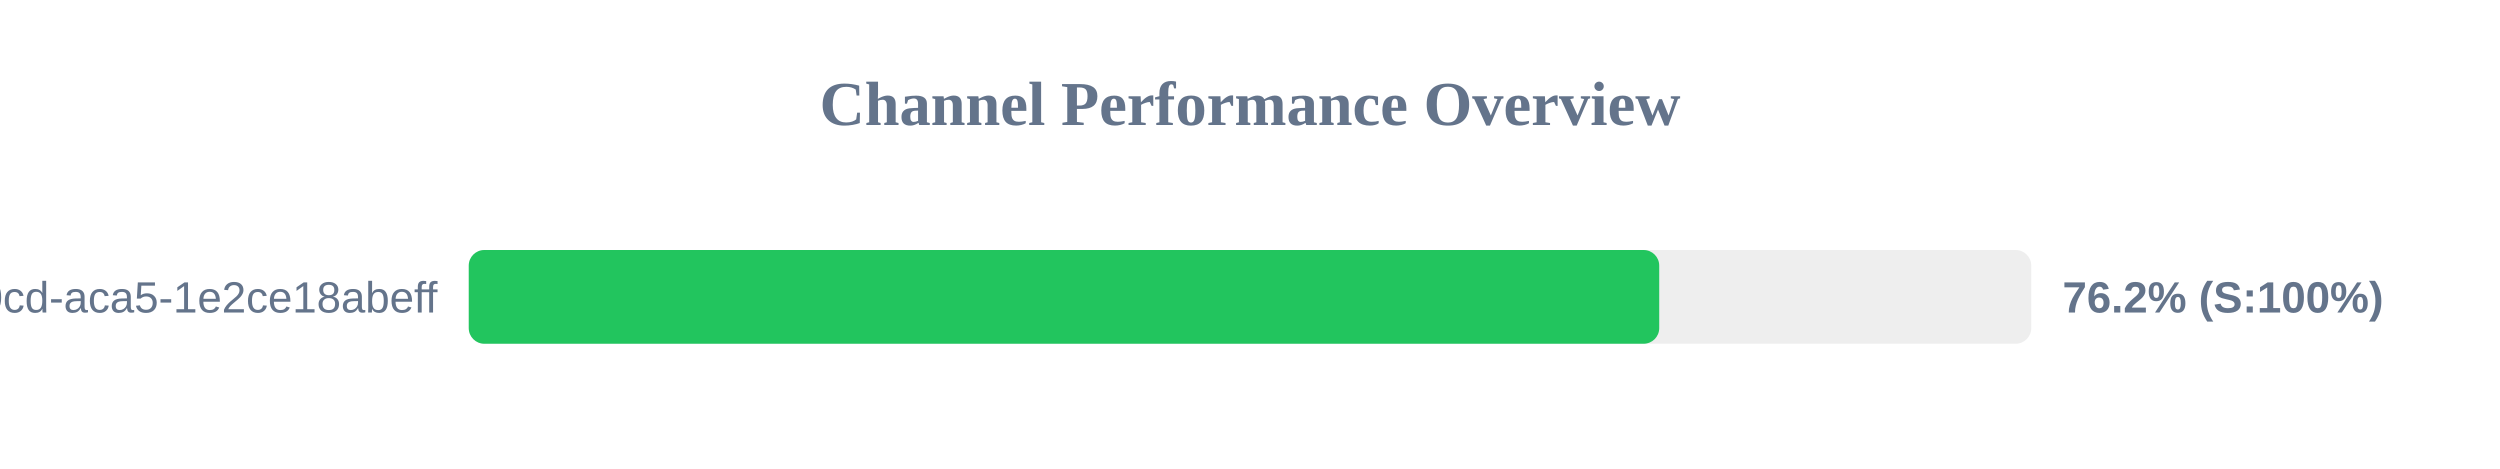
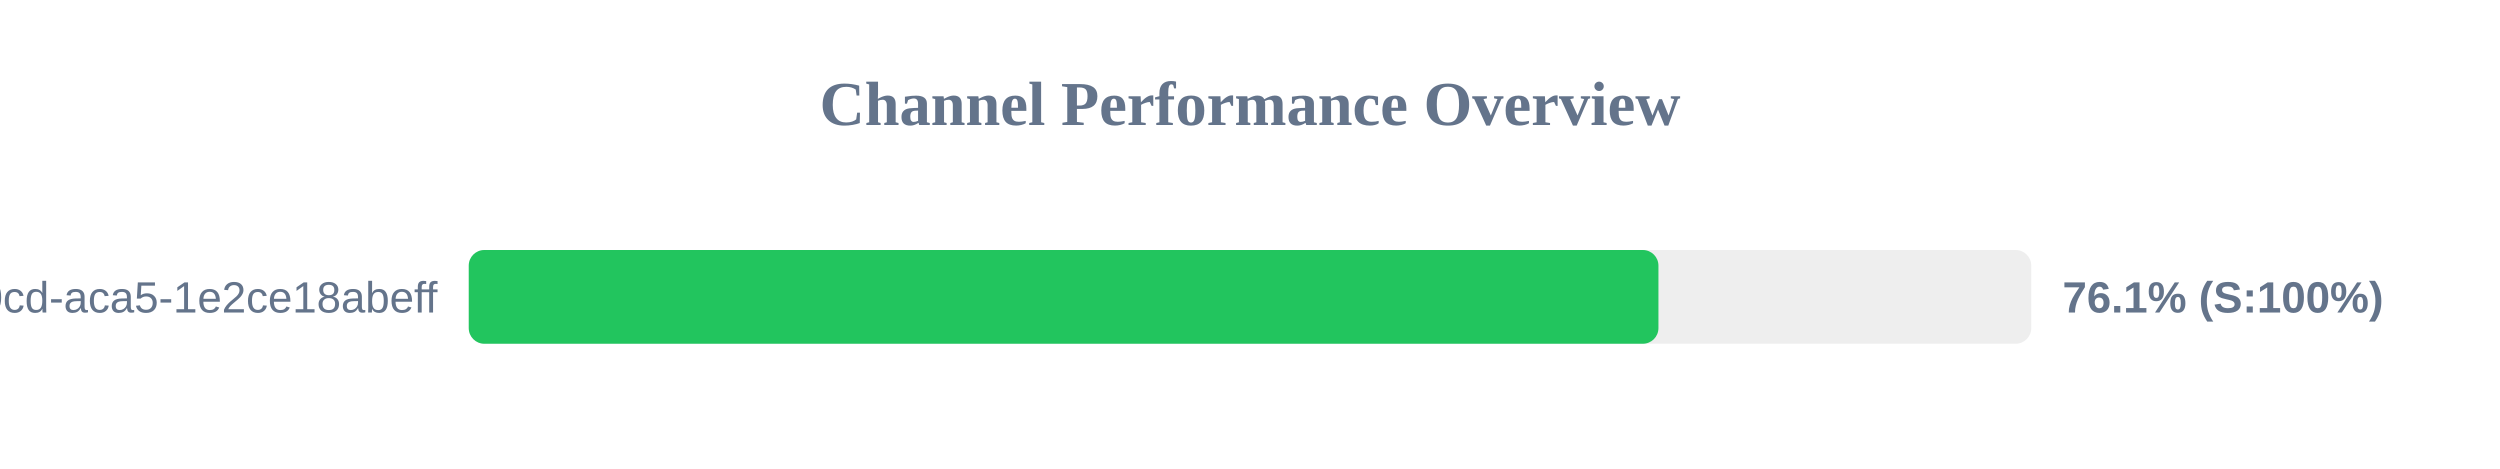
<svg xmlns="http://www.w3.org/2000/svg" width="800" height="150" version="1.1">
  <style>
        .row { font: 14px Arial; fill: #64748b; }
        .score { font: bold 14px Arial; fill: #64748b; }
    </style>
  <text x="400" y="40" text-anchor="middle" font-size="20px" font-weight="bold" fill="#64748b">Channel Performance Overview</text>
  <rect x="150" y="80" width="500" height="30" fill="#eee" rx="5" />
-   <rect x="150" y="80" width="380.95" height="30" fill="#22c55e" rx="5" />
+   <rect x="150" y="80" width="380.7" height="30" fill="#22c55e" rx="5" />
  <text x="140" y="100" text-anchor="end" class="row">?uuid=ebbeef45-0fd8-40cd-aca5-1e2ce18abeff</text>
-   <text x="660" y="100" text-anchor="start" class="score">76.2% (S:100%)</text>
+   <text x="660" y="100" text-anchor="start" class="score">76.1% (S:100%)</text>
</svg>
